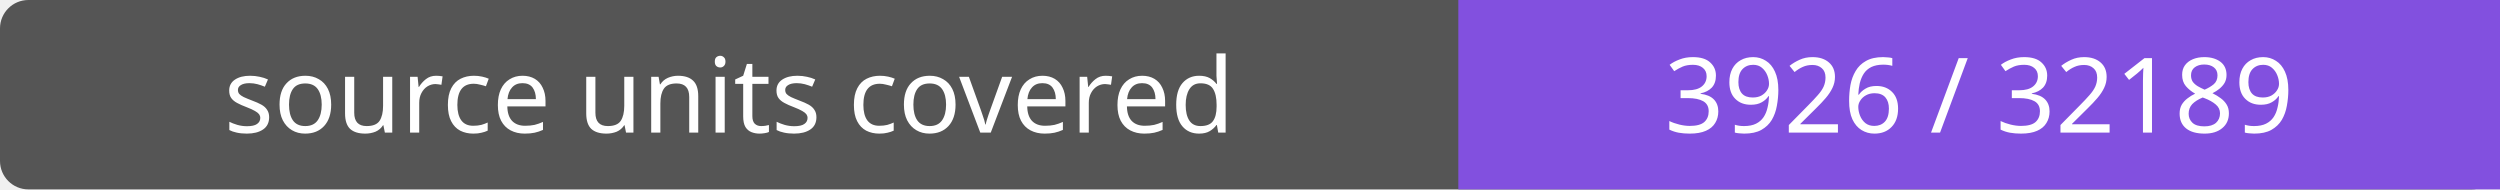
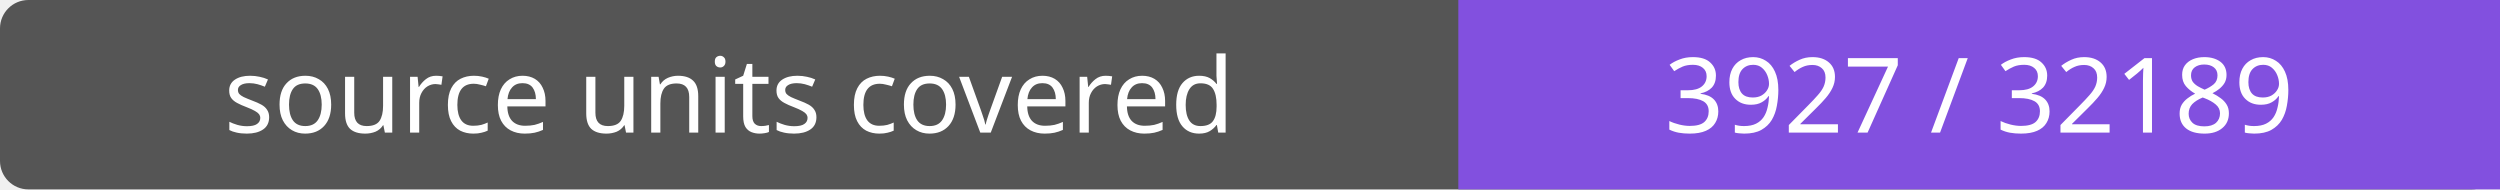
- <svg xmlns="http://www.w3.org/2000/svg" width="264" height="20" role="img" aria-label="source units covered: 3926 / 32189">
+ <svg xmlns="http://www.w3.org/2000/svg" width="264" height="20" role="img" aria-label="source units covered: 3927 / 32189">
  <rect width="264" height="20" rx="3" fill="#555" />
  <path fill="#8250df" d="M154 0h110v20H154z" />
  <g fill="#fff" text-anchor="middle" font-family="Verdana,sans-serif" font-size="11">
    <text x="77.0" y="14">source units covered</text>
-     <text x="209.0" y="14">3926 / 32189</text>
+     <text x="209.0" y="14">3927 / 32189</text>
  </g>
</svg>
